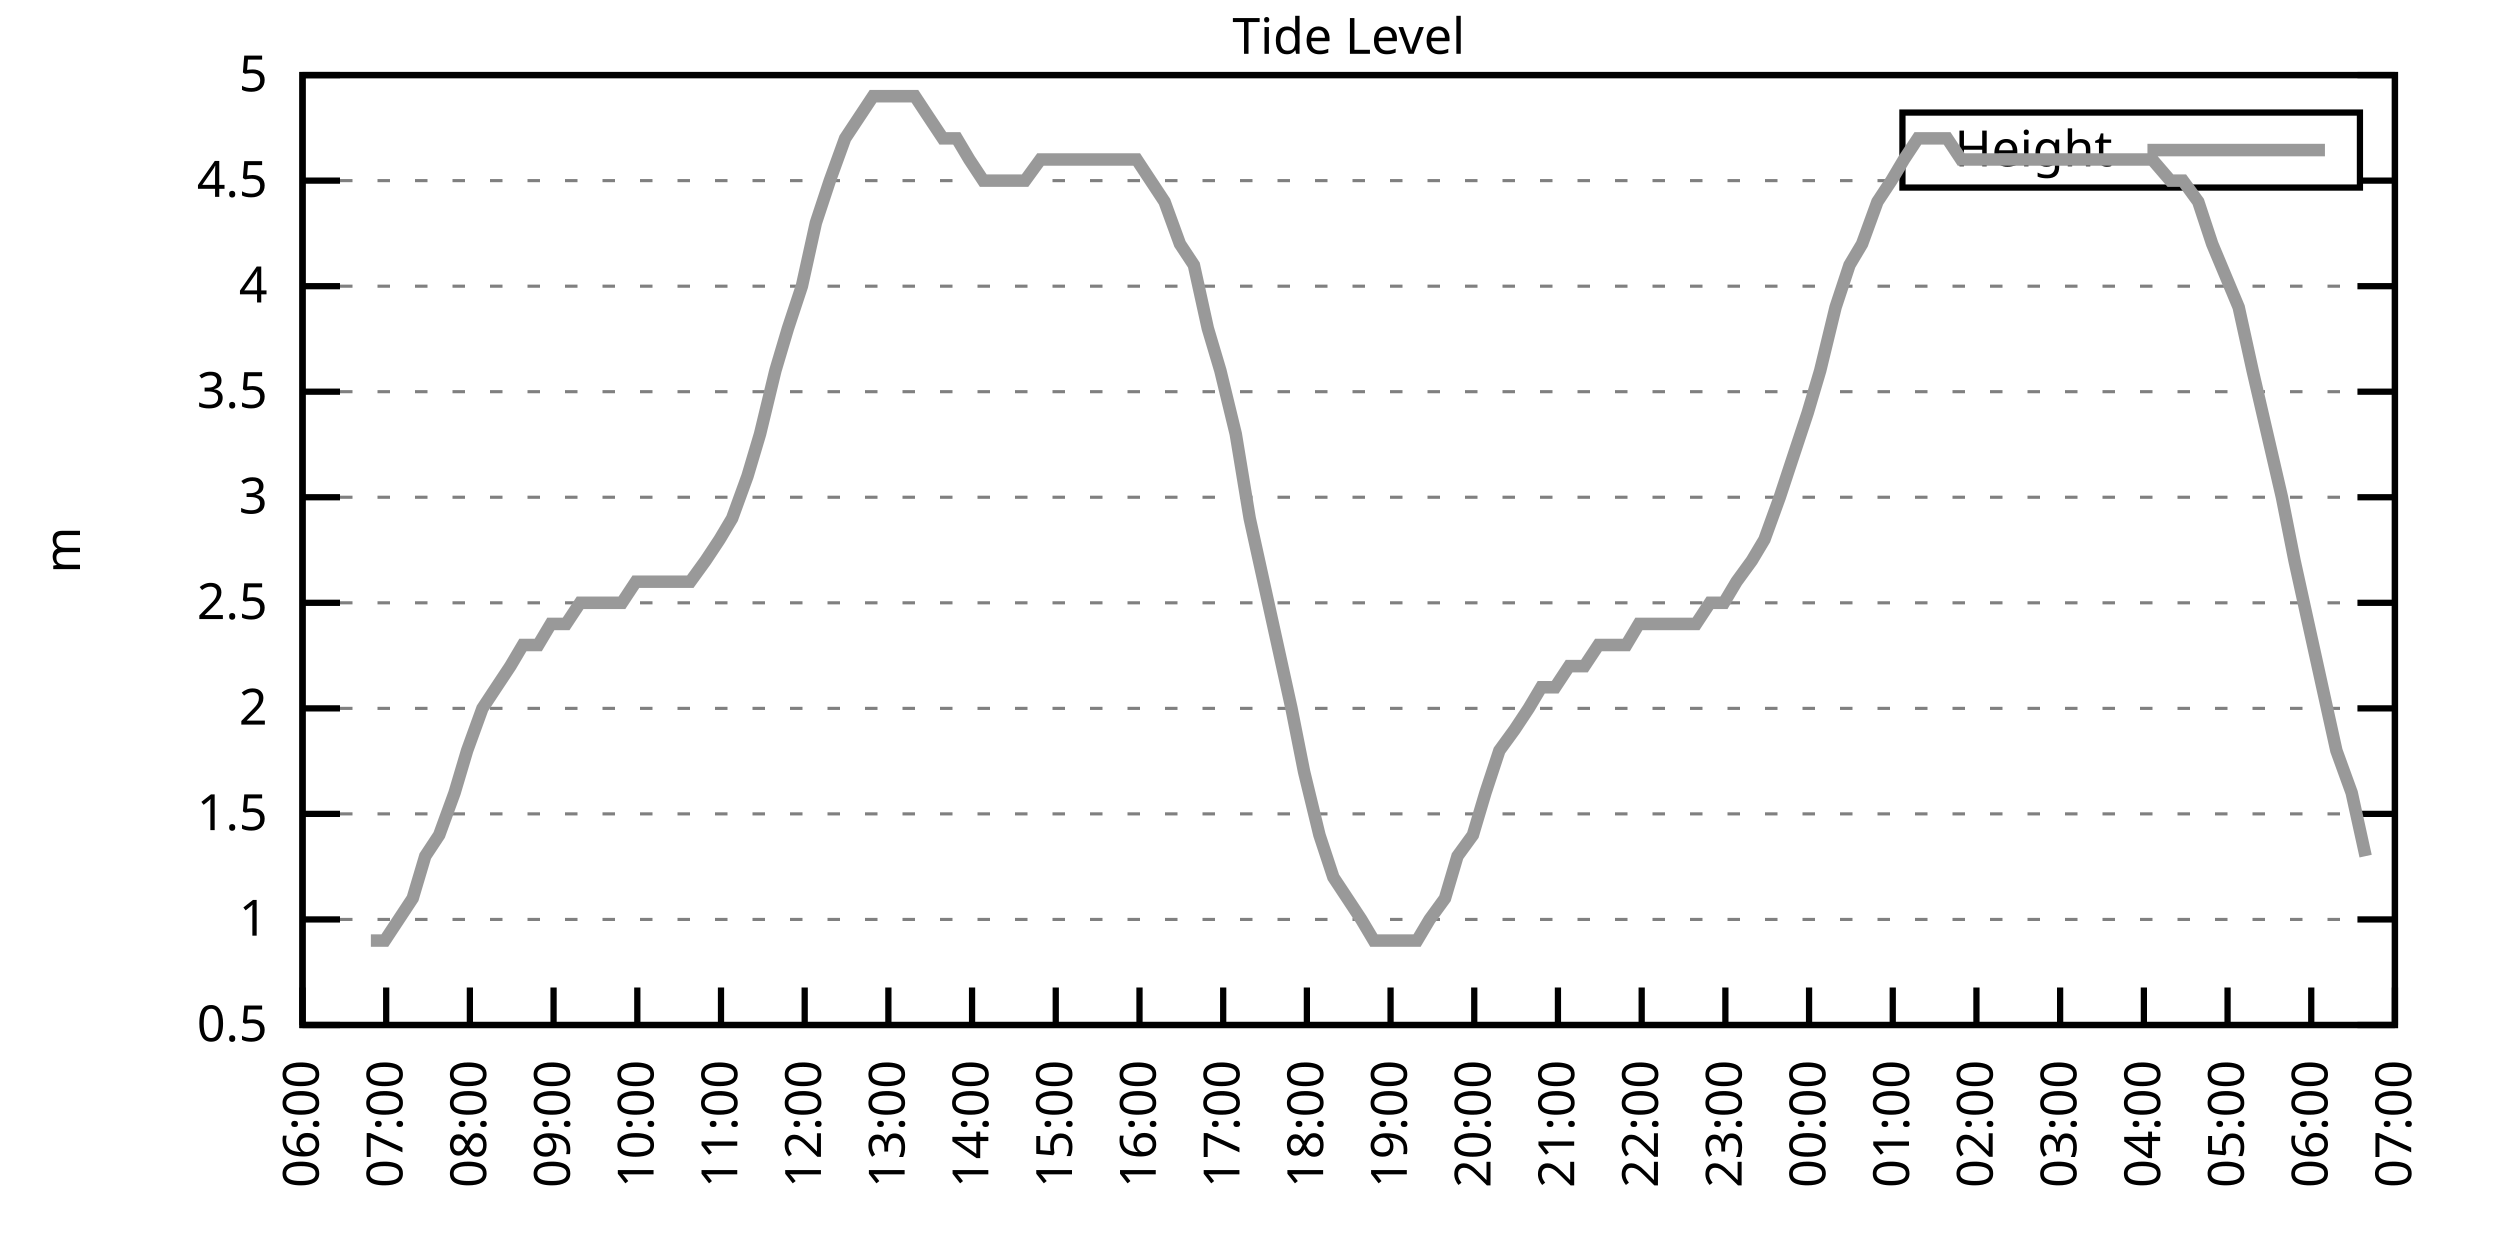
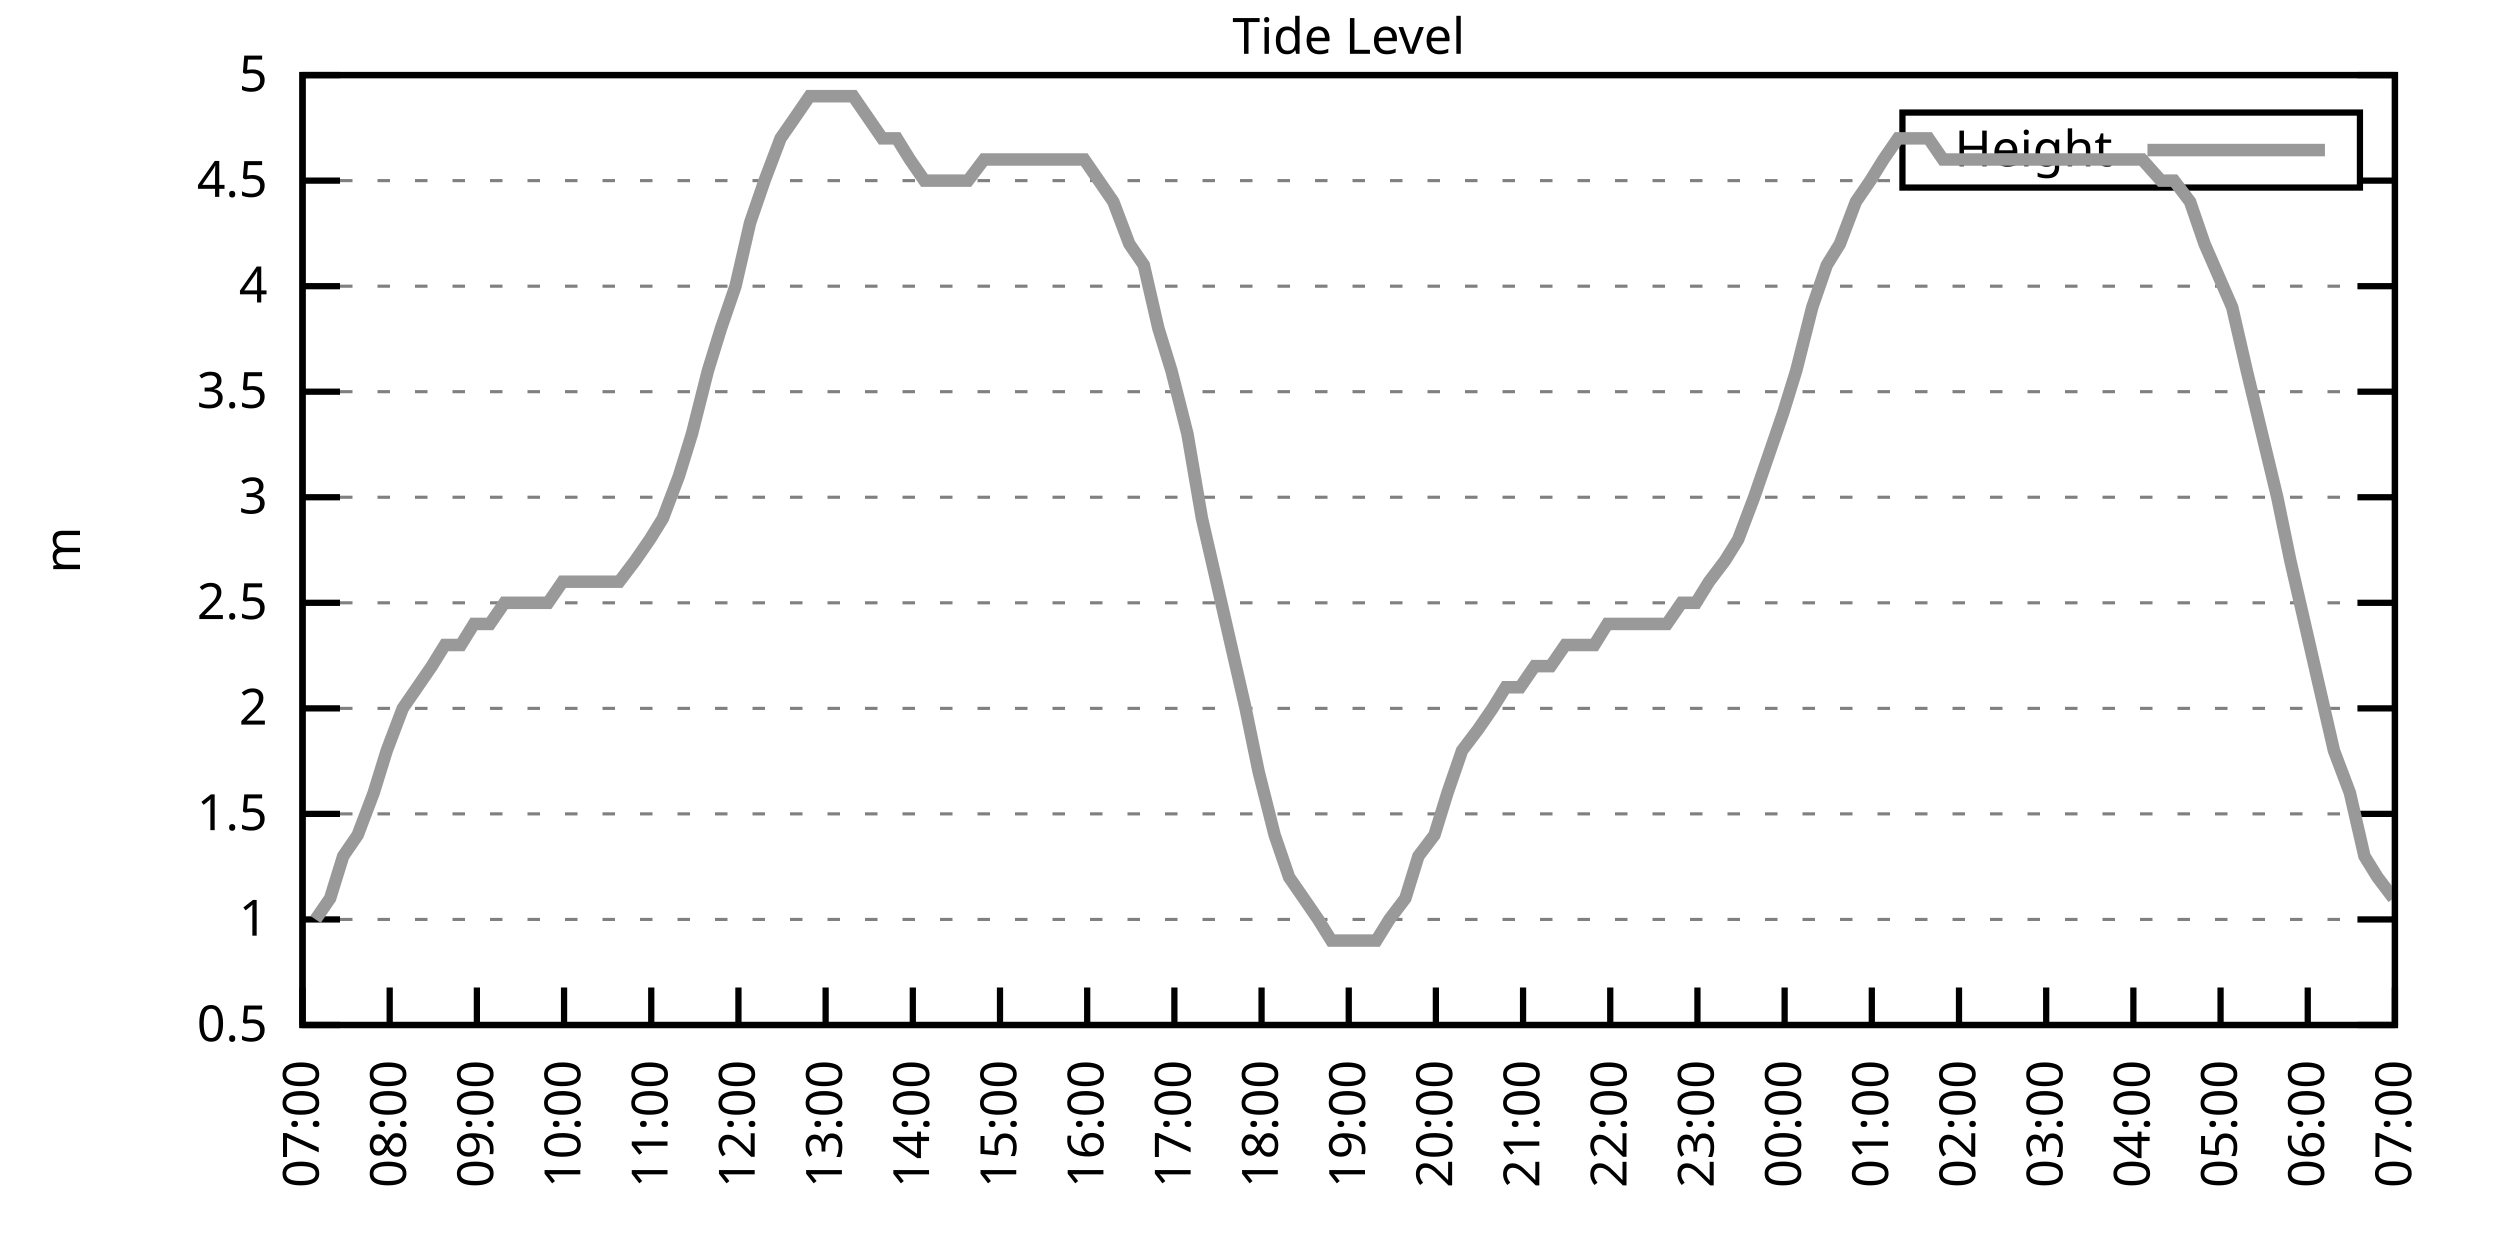
<svg xmlns="http://www.w3.org/2000/svg" xmlns:xlink="http://www.w3.org/1999/xlink" width="400" height="200" viewBox="0 0 400 200">
  <g id="gnuplot_canvas">
    <rect x="0" y="0" width="400" height="200" fill="none" />
    <defs>
      <circle id="gpDot" r="0.5" stroke-width="0.5" stroke="currentColor" />
      <path id="gpPt0" stroke-width="0.333" stroke="currentColor" d="M-1,0 h2 M0,-1 v2" />
      <path id="gpPt1" stroke-width="0.333" stroke="currentColor" d="M-1,-1 L1,1 M1,-1 L-1,1" />
      <path id="gpPt2" stroke-width="0.333" stroke="currentColor" d="M-1,0 L1,0 M0,-1 L0,1 M-1,-1 L1,1 M-1,1 L1,-1" />
      <rect id="gpPt3" stroke-width="0.333" stroke="currentColor" x="-1" y="-1" width="2" height="2" />
      <rect id="gpPt4" stroke-width="0.333" stroke="currentColor" fill="currentColor" x="-1" y="-1" width="2" height="2" />
      <circle id="gpPt5" stroke-width="0.333" stroke="currentColor" cx="0" cy="0" r="1" />
      <use xlink:href="#gpPt5" id="gpPt6" fill="currentColor" stroke="none" />
      <path id="gpPt7" stroke-width="0.333" stroke="currentColor" d="M0,-1.33 L-1.33,0.67 L1.33,0.67 z" />
      <use xlink:href="#gpPt7" id="gpPt8" fill="currentColor" stroke="none" />
      <use xlink:href="#gpPt7" id="gpPt9" stroke="currentColor" transform="rotate(180)" />
      <use xlink:href="#gpPt9" id="gpPt10" fill="currentColor" stroke="none" />
      <use xlink:href="#gpPt3" id="gpPt11" stroke="currentColor" transform="rotate(45)" />
      <use xlink:href="#gpPt11" id="gpPt12" fill="currentColor" stroke="none" />
      <path id="gpPt13" stroke-width="0.333" stroke="currentColor" d="M0,1.330 L1.265,0.411 L0.782,-1.067 L-0.782,-1.076 L-1.265,0.411 z" />
      <use xlink:href="#gpPt13" id="gpPt14" fill="currentColor" stroke="none" />
      <filter id="textbox" filterUnits="objectBoundingBox" x="0" y="0" height="1" width="1">
        <feFlood flood-color="white" flood-opacity="1" result="bgnd" />
        <feComposite in="SourceGraphic" in2="bgnd" operator="atop" />
      </filter>
      <filter id="greybox" filterUnits="objectBoundingBox" x="0" y="0" height="1" width="1">
        <feFlood flood-color="lightgrey" flood-opacity="1" result="grey" />
        <feComposite in="SourceGraphic" in2="grey" operator="atop" />
      </filter>
    </defs>
    <g fill="none" color="white" stroke="currentColor" stroke-width="1.00" stroke-linecap="butt" stroke-linejoin="miter">
</g>
    <g fill="none" color="black" stroke="currentColor" stroke-width="1.00" stroke-linecap="butt" stroke-linejoin="miter">
      <g stroke="none" shape-rendering="crispEdges">
        <polygon fill="rgb(255, 255, 255)" points="48.40,164.00 383.18,164.00 383.18,12.02 48.40,12.02 " />
      </g>
    </g>
    <g fill="none" color="black" stroke="currentColor" stroke-width="1.00" stroke-linecap="butt" stroke-linejoin="miter">
</g>
    <g fill="none" color="black" stroke="black" stroke-width="0.50" stroke-linecap="butt" stroke-linejoin="miter">
</g>
    <g fill="none" color="gray" stroke="currentColor" stroke-width="0.50" stroke-linecap="butt" stroke-linejoin="miter">
      <path stroke="gray" stroke-dasharray="2,4" class="gridline" d="M48.40,164.00 L383.19,164.00  " />
    </g>
    <g fill="none" color="gray" stroke="gray" stroke-width="1.00" stroke-linecap="butt" stroke-linejoin="miter">
</g>
    <g fill="none" color="black" stroke="currentColor" stroke-width="1.00" stroke-linecap="butt" stroke-linejoin="miter">
      <path stroke="black" d="M48.40,164.00 L54.40,164.00 M383.19,164.00 L377.19,164.00  " />
      <g transform="translate(42.80,166.60)" stroke="none" fill="black" font-family="Sans" font-size="8.00" text-anchor="end">
        <text>
          <tspan font-family="Sans"> 0.5</tspan>
        </text>
      </g>
    </g>
    <g fill="none" color="black" stroke="currentColor" stroke-width="1.00" stroke-linecap="butt" stroke-linejoin="miter">
</g>
    <g fill="none" color="black" stroke="black" stroke-width="0.50" stroke-linecap="butt" stroke-linejoin="miter">
</g>
    <g fill="none" color="gray" stroke="currentColor" stroke-width="0.50" stroke-linecap="butt" stroke-linejoin="miter">
      <path stroke="gray" stroke-dasharray="2,4" class="gridline" d="M48.40,147.11 L383.19,147.11  " />
    </g>
    <g fill="none" color="gray" stroke="gray" stroke-width="1.00" stroke-linecap="butt" stroke-linejoin="miter">
</g>
    <g fill="none" color="black" stroke="currentColor" stroke-width="1.00" stroke-linecap="butt" stroke-linejoin="miter">
      <path stroke="black" d="M48.40,147.11 L54.40,147.11 M383.19,147.11 L377.19,147.11  " />
      <g transform="translate(42.80,149.71)" stroke="none" fill="black" font-family="Sans" font-size="8.00" text-anchor="end">
        <text>
          <tspan font-family="Sans"> 1</tspan>
        </text>
      </g>
    </g>
    <g fill="none" color="black" stroke="currentColor" stroke-width="1.00" stroke-linecap="butt" stroke-linejoin="miter">
</g>
    <g fill="none" color="black" stroke="black" stroke-width="0.50" stroke-linecap="butt" stroke-linejoin="miter">
</g>
    <g fill="none" color="gray" stroke="currentColor" stroke-width="0.50" stroke-linecap="butt" stroke-linejoin="miter">
      <path stroke="gray" stroke-dasharray="2,4" class="gridline" d="M48.40,130.22 L383.19,130.22  " />
    </g>
    <g fill="none" color="gray" stroke="gray" stroke-width="1.00" stroke-linecap="butt" stroke-linejoin="miter">
</g>
    <g fill="none" color="black" stroke="currentColor" stroke-width="1.00" stroke-linecap="butt" stroke-linejoin="miter">
      <path stroke="black" d="M48.40,130.22 L54.40,130.22 M383.19,130.22 L377.19,130.22  " />
      <g transform="translate(42.80,132.82)" stroke="none" fill="black" font-family="Sans" font-size="8.00" text-anchor="end">
        <text>
          <tspan font-family="Sans"> 1.5</tspan>
        </text>
      </g>
    </g>
    <g fill="none" color="black" stroke="currentColor" stroke-width="1.00" stroke-linecap="butt" stroke-linejoin="miter">
</g>
    <g fill="none" color="black" stroke="black" stroke-width="0.50" stroke-linecap="butt" stroke-linejoin="miter">
</g>
    <g fill="none" color="gray" stroke="currentColor" stroke-width="0.50" stroke-linecap="butt" stroke-linejoin="miter">
      <path stroke="gray" stroke-dasharray="2,4" class="gridline" d="M48.40,113.34 L383.19,113.34  " />
    </g>
    <g fill="none" color="gray" stroke="gray" stroke-width="1.00" stroke-linecap="butt" stroke-linejoin="miter">
</g>
    <g fill="none" color="black" stroke="currentColor" stroke-width="1.00" stroke-linecap="butt" stroke-linejoin="miter">
      <path stroke="black" d="M48.40,113.34 L54.40,113.34 M383.19,113.34 L377.19,113.34  " />
      <g transform="translate(42.80,115.94)" stroke="none" fill="black" font-family="Sans" font-size="8.00" text-anchor="end">
        <text>
          <tspan font-family="Sans"> 2</tspan>
        </text>
      </g>
    </g>
    <g fill="none" color="black" stroke="currentColor" stroke-width="1.00" stroke-linecap="butt" stroke-linejoin="miter">
</g>
    <g fill="none" color="black" stroke="black" stroke-width="0.50" stroke-linecap="butt" stroke-linejoin="miter">
</g>
    <g fill="none" color="gray" stroke="currentColor" stroke-width="0.50" stroke-linecap="butt" stroke-linejoin="miter">
      <path stroke="gray" stroke-dasharray="2,4" class="gridline" d="M48.40,96.45 L383.19,96.45  " />
    </g>
    <g fill="none" color="gray" stroke="gray" stroke-width="1.00" stroke-linecap="butt" stroke-linejoin="miter">
</g>
    <g fill="none" color="black" stroke="currentColor" stroke-width="1.00" stroke-linecap="butt" stroke-linejoin="miter">
      <path stroke="black" d="M48.40,96.45 L54.40,96.45 M383.19,96.45 L377.19,96.45  " />
      <g transform="translate(42.80,99.05)" stroke="none" fill="black" font-family="Sans" font-size="8.00" text-anchor="end">
        <text>
          <tspan font-family="Sans"> 2.5</tspan>
        </text>
      </g>
    </g>
    <g fill="none" color="black" stroke="currentColor" stroke-width="1.00" stroke-linecap="butt" stroke-linejoin="miter">
</g>
    <g fill="none" color="black" stroke="black" stroke-width="0.50" stroke-linecap="butt" stroke-linejoin="miter">
</g>
    <g fill="none" color="gray" stroke="currentColor" stroke-width="0.50" stroke-linecap="butt" stroke-linejoin="miter">
      <path stroke="gray" stroke-dasharray="2,4" class="gridline" d="M48.40,79.56 L383.19,79.56  " />
    </g>
    <g fill="none" color="gray" stroke="gray" stroke-width="1.00" stroke-linecap="butt" stroke-linejoin="miter">
</g>
    <g fill="none" color="black" stroke="currentColor" stroke-width="1.00" stroke-linecap="butt" stroke-linejoin="miter">
      <path stroke="black" d="M48.40,79.56 L54.40,79.56 M383.19,79.56 L377.19,79.56  " />
      <g transform="translate(42.80,82.16)" stroke="none" fill="black" font-family="Sans" font-size="8.00" text-anchor="end">
        <text>
          <tspan font-family="Sans"> 3</tspan>
        </text>
      </g>
    </g>
    <g fill="none" color="black" stroke="currentColor" stroke-width="1.00" stroke-linecap="butt" stroke-linejoin="miter">
</g>
    <g fill="none" color="black" stroke="black" stroke-width="0.50" stroke-linecap="butt" stroke-linejoin="miter">
</g>
    <g fill="none" color="gray" stroke="currentColor" stroke-width="0.50" stroke-linecap="butt" stroke-linejoin="miter">
      <path stroke="gray" stroke-dasharray="2,4" class="gridline" d="M48.40,62.67 L383.19,62.67  " />
    </g>
    <g fill="none" color="gray" stroke="gray" stroke-width="1.00" stroke-linecap="butt" stroke-linejoin="miter">
</g>
    <g fill="none" color="black" stroke="currentColor" stroke-width="1.00" stroke-linecap="butt" stroke-linejoin="miter">
      <path stroke="black" d="M48.40,62.67 L54.40,62.67 M383.19,62.67 L377.19,62.67  " />
      <g transform="translate(42.80,65.27)" stroke="none" fill="black" font-family="Sans" font-size="8.00" text-anchor="end">
        <text>
          <tspan font-family="Sans"> 3.5</tspan>
        </text>
      </g>
    </g>
    <g fill="none" color="black" stroke="currentColor" stroke-width="1.00" stroke-linecap="butt" stroke-linejoin="miter">
</g>
    <g fill="none" color="black" stroke="black" stroke-width="0.50" stroke-linecap="butt" stroke-linejoin="miter">
</g>
    <g fill="none" color="gray" stroke="currentColor" stroke-width="0.50" stroke-linecap="butt" stroke-linejoin="miter">
      <path stroke="gray" stroke-dasharray="2,4" class="gridline" d="M48.40,45.79 L383.19,45.79  " />
    </g>
    <g fill="none" color="gray" stroke="gray" stroke-width="1.00" stroke-linecap="butt" stroke-linejoin="miter">
</g>
    <g fill="none" color="black" stroke="currentColor" stroke-width="1.00" stroke-linecap="butt" stroke-linejoin="miter">
      <path stroke="black" d="M48.40,45.79 L54.40,45.79 M383.19,45.79 L377.19,45.79  " />
      <g transform="translate(42.80,48.39)" stroke="none" fill="black" font-family="Sans" font-size="8.00" text-anchor="end">
        <text>
          <tspan font-family="Sans"> 4</tspan>
        </text>
      </g>
    </g>
    <g fill="none" color="black" stroke="currentColor" stroke-width="1.00" stroke-linecap="butt" stroke-linejoin="miter">
</g>
    <g fill="none" color="black" stroke="black" stroke-width="0.50" stroke-linecap="butt" stroke-linejoin="miter">
</g>
    <g fill="none" color="gray" stroke="currentColor" stroke-width="0.50" stroke-linecap="butt" stroke-linejoin="miter">
      <path stroke="gray" stroke-dasharray="2,4" class="gridline" d="M48.40,28.90 L304.39,28.90 M377.59,28.90 L383.19,28.90  " />
    </g>
    <g fill="none" color="gray" stroke="gray" stroke-width="1.00" stroke-linecap="butt" stroke-linejoin="miter">
</g>
    <g fill="none" color="black" stroke="currentColor" stroke-width="1.00" stroke-linecap="butt" stroke-linejoin="miter">
      <path stroke="black" d="M48.40,28.90 L54.40,28.90 M383.19,28.90 L377.19,28.90  " />
      <g transform="translate(42.80,31.50)" stroke="none" fill="black" font-family="Sans" font-size="8.00" text-anchor="end">
        <text>
          <tspan font-family="Sans"> 4.5</tspan>
        </text>
      </g>
    </g>
    <g fill="none" color="black" stroke="currentColor" stroke-width="1.00" stroke-linecap="butt" stroke-linejoin="miter">
</g>
    <g fill="none" color="black" stroke="black" stroke-width="0.50" stroke-linecap="butt" stroke-linejoin="miter">
</g>
    <g fill="none" color="gray" stroke="currentColor" stroke-width="0.50" stroke-linecap="butt" stroke-linejoin="miter">
      <path stroke="gray" stroke-dasharray="2,4" class="gridline" d="M48.40,12.01 L383.19,12.01  " />
    </g>
    <g fill="none" color="gray" stroke="gray" stroke-width="1.00" stroke-linecap="butt" stroke-linejoin="miter">
</g>
    <g fill="none" color="black" stroke="currentColor" stroke-width="1.00" stroke-linecap="butt" stroke-linejoin="miter">
      <path stroke="black" d="M48.40,12.01 L54.40,12.01 M383.19,12.01 L377.19,12.01  " />
      <g transform="translate(42.80,14.61)" stroke="none" fill="black" font-family="Sans" font-size="8.00" text-anchor="end">
        <text>
          <tspan font-family="Sans"> 5</tspan>
        </text>
      </g>
    </g>
    <g fill="none" color="black" stroke="currentColor" stroke-width="1.00" stroke-linecap="butt" stroke-linejoin="miter">
      <path stroke="black" d="M48.40,164.00 L48.40,158.00  " />
      <g transform="translate(51.00,169.60) rotate(270.00)" stroke="none" fill="black" font-family="Sans" font-size="8.00" text-anchor="end">
        <text>
-           <tspan font-family="Sans">06:00</tspan>
-         </text>
-       </g>
-     </g>
-     <g fill="none" color="black" stroke="currentColor" stroke-width="1.00" stroke-linecap="butt" stroke-linejoin="miter">
-       <path stroke="black" d="M61.79,164.00 L61.79,158.00  " />
-       <g transform="translate(64.39,169.60) rotate(270.00)" stroke="none" fill="black" font-family="Sans" font-size="8.00" text-anchor="end">
-         <text>
          <tspan font-family="Sans">07:00</tspan>
        </text>
      </g>
    </g>
    <g fill="none" color="black" stroke="currentColor" stroke-width="1.00" stroke-linecap="butt" stroke-linejoin="miter">
-       <path stroke="black" d="M75.18,164.00 L75.18,158.00  " />
-       <g transform="translate(77.78,169.60) rotate(270.00)" stroke="none" fill="black" font-family="Sans" font-size="8.00" text-anchor="end">
+       <path stroke="black" d="M62.35,164.00 L62.35,158.00  " />
+       <g transform="translate(64.95,169.60) rotate(270.00)" stroke="none" fill="black" font-family="Sans" font-size="8.00" text-anchor="end">
        <text>
          <tspan font-family="Sans">08:00</tspan>
        </text>
      </g>
    </g>
    <g fill="none" color="black" stroke="currentColor" stroke-width="1.00" stroke-linecap="butt" stroke-linejoin="miter">
-       <path stroke="black" d="M88.57,164.00 L88.57,158.00  " />
-       <g transform="translate(91.17,169.60) rotate(270.00)" stroke="none" fill="black" font-family="Sans" font-size="8.00" text-anchor="end">
+       <path stroke="black" d="M76.30,164.00 L76.30,158.00  " />
+       <g transform="translate(78.90,169.60) rotate(270.00)" stroke="none" fill="black" font-family="Sans" font-size="8.00" text-anchor="end">
        <text>
          <tspan font-family="Sans">09:00</tspan>
        </text>
      </g>
    </g>
    <g fill="none" color="black" stroke="currentColor" stroke-width="1.00" stroke-linecap="butt" stroke-linejoin="miter">
-       <path stroke="black" d="M101.97,164.00 L101.97,158.00  " />
-       <g transform="translate(104.57,169.60) rotate(270.00)" stroke="none" fill="black" font-family="Sans" font-size="8.00" text-anchor="end">
+       <path stroke="black" d="M90.25,164.00 L90.25,158.00  " />
+       <g transform="translate(92.85,169.60) rotate(270.00)" stroke="none" fill="black" font-family="Sans" font-size="8.00" text-anchor="end">
        <text>
          <tspan font-family="Sans">10:00</tspan>
        </text>
      </g>
    </g>
    <g fill="none" color="black" stroke="currentColor" stroke-width="1.00" stroke-linecap="butt" stroke-linejoin="miter">
-       <path stroke="black" d="M115.36,164.00 L115.36,158.00  " />
-       <g transform="translate(117.96,169.60) rotate(270.00)" stroke="none" fill="black" font-family="Sans" font-size="8.00" text-anchor="end">
+       <path stroke="black" d="M104.20,164.00 L104.20,158.00  " />
+       <g transform="translate(106.80,169.60) rotate(270.00)" stroke="none" fill="black" font-family="Sans" font-size="8.00" text-anchor="end">
        <text>
          <tspan font-family="Sans">11:00</tspan>
        </text>
      </g>
    </g>
    <g fill="none" color="black" stroke="currentColor" stroke-width="1.00" stroke-linecap="butt" stroke-linejoin="miter">
-       <path stroke="black" d="M128.75,164.00 L128.75,158.00  " />
-       <g transform="translate(131.35,169.60) rotate(270.00)" stroke="none" fill="black" font-family="Sans" font-size="8.00" text-anchor="end">
+       <path stroke="black" d="M118.15,164.00 L118.15,158.00  " />
+       <g transform="translate(120.75,169.60) rotate(270.00)" stroke="none" fill="black" font-family="Sans" font-size="8.00" text-anchor="end">
        <text>
          <tspan font-family="Sans">12:00</tspan>
        </text>
      </g>
    </g>
    <g fill="none" color="black" stroke="currentColor" stroke-width="1.00" stroke-linecap="butt" stroke-linejoin="miter">
-       <path stroke="black" d="M142.14,164.00 L142.14,158.00  " />
-       <g transform="translate(144.74,169.60) rotate(270.00)" stroke="none" fill="black" font-family="Sans" font-size="8.00" text-anchor="end">
+       <path stroke="black" d="M132.10,164.00 L132.10,158.00  " />
+       <g transform="translate(134.70,169.60) rotate(270.00)" stroke="none" fill="black" font-family="Sans" font-size="8.00" text-anchor="end">
        <text>
          <tspan font-family="Sans">13:00</tspan>
        </text>
      </g>
    </g>
    <g fill="none" color="black" stroke="currentColor" stroke-width="1.00" stroke-linecap="butt" stroke-linejoin="miter">
-       <path stroke="black" d="M155.53,164.00 L155.53,158.00  " />
-       <g transform="translate(158.13,169.60) rotate(270.00)" stroke="none" fill="black" font-family="Sans" font-size="8.00" text-anchor="end">
+       <path stroke="black" d="M146.05,164.00 L146.05,158.00  " />
+       <g transform="translate(148.65,169.60) rotate(270.00)" stroke="none" fill="black" font-family="Sans" font-size="8.00" text-anchor="end">
        <text>
          <tspan font-family="Sans">14:00</tspan>
        </text>
      </g>
    </g>
    <g fill="none" color="black" stroke="currentColor" stroke-width="1.00" stroke-linecap="butt" stroke-linejoin="miter">
-       <path stroke="black" d="M168.92,164.00 L168.92,158.00  " />
-       <g transform="translate(171.52,169.60) rotate(270.00)" stroke="none" fill="black" font-family="Sans" font-size="8.00" text-anchor="end">
+       <path stroke="black" d="M160.00,164.00 L160.00,158.00  " />
+       <g transform="translate(162.60,169.60) rotate(270.00)" stroke="none" fill="black" font-family="Sans" font-size="8.00" text-anchor="end">
        <text>
          <tspan font-family="Sans">15:00</tspan>
        </text>
      </g>
    </g>
    <g fill="none" color="black" stroke="currentColor" stroke-width="1.00" stroke-linecap="butt" stroke-linejoin="miter">
-       <path stroke="black" d="M182.32,164.00 L182.32,158.00  " />
-       <g transform="translate(184.92,169.60) rotate(270.00)" stroke="none" fill="black" font-family="Sans" font-size="8.00" text-anchor="end">
+       <path stroke="black" d="M173.95,164.00 L173.95,158.00  " />
+       <g transform="translate(176.55,169.60) rotate(270.00)" stroke="none" fill="black" font-family="Sans" font-size="8.00" text-anchor="end">
        <text>
          <tspan font-family="Sans">16:00</tspan>
        </text>
      </g>
    </g>
    <g fill="none" color="black" stroke="currentColor" stroke-width="1.00" stroke-linecap="butt" stroke-linejoin="miter">
-       <path stroke="black" d="M195.71,164.00 L195.71,158.00  " />
-       <g transform="translate(198.31,169.60) rotate(270.00)" stroke="none" fill="black" font-family="Sans" font-size="8.00" text-anchor="end">
+       <path stroke="black" d="M187.90,164.00 L187.90,158.00  " />
+       <g transform="translate(190.50,169.60) rotate(270.00)" stroke="none" fill="black" font-family="Sans" font-size="8.00" text-anchor="end">
        <text>
          <tspan font-family="Sans">17:00</tspan>
        </text>
      </g>
    </g>
    <g fill="none" color="black" stroke="currentColor" stroke-width="1.00" stroke-linecap="butt" stroke-linejoin="miter">
-       <path stroke="black" d="M209.10,164.00 L209.10,158.00  " />
-       <g transform="translate(211.70,169.60) rotate(270.00)" stroke="none" fill="black" font-family="Sans" font-size="8.00" text-anchor="end">
+       <path stroke="black" d="M201.85,164.00 L201.85,158.00  " />
+       <g transform="translate(204.45,169.60) rotate(270.00)" stroke="none" fill="black" font-family="Sans" font-size="8.00" text-anchor="end">
        <text>
          <tspan font-family="Sans">18:00</tspan>
        </text>
      </g>
    </g>
    <g fill="none" color="black" stroke="currentColor" stroke-width="1.00" stroke-linecap="butt" stroke-linejoin="miter">
-       <path stroke="black" d="M222.49,164.00 L222.49,158.00  " />
-       <g transform="translate(225.09,169.60) rotate(270.00)" stroke="none" fill="black" font-family="Sans" font-size="8.00" text-anchor="end">
+       <path stroke="black" d="M215.80,164.00 L215.80,158.00  " />
+       <g transform="translate(218.40,169.60) rotate(270.00)" stroke="none" fill="black" font-family="Sans" font-size="8.00" text-anchor="end">
        <text>
          <tspan font-family="Sans">19:00</tspan>
        </text>
      </g>
    </g>
    <g fill="none" color="black" stroke="currentColor" stroke-width="1.00" stroke-linecap="butt" stroke-linejoin="miter">
-       <path stroke="black" d="M235.88,164.00 L235.88,158.00  " />
-       <g transform="translate(238.48,169.60) rotate(270.00)" stroke="none" fill="black" font-family="Sans" font-size="8.00" text-anchor="end">
+       <path stroke="black" d="M229.74,164.00 L229.74,158.00  " />
+       <g transform="translate(232.34,169.60) rotate(270.00)" stroke="none" fill="black" font-family="Sans" font-size="8.00" text-anchor="end">
        <text>
          <tspan font-family="Sans">20:00</tspan>
        </text>
      </g>
    </g>
    <g fill="none" color="black" stroke="currentColor" stroke-width="1.00" stroke-linecap="butt" stroke-linejoin="miter">
-       <path stroke="black" d="M249.27,164.00 L249.27,158.00  " />
-       <g transform="translate(251.87,169.60) rotate(270.00)" stroke="none" fill="black" font-family="Sans" font-size="8.00" text-anchor="end">
+       <path stroke="black" d="M243.69,164.00 L243.69,158.00  " />
+       <g transform="translate(246.29,169.60) rotate(270.00)" stroke="none" fill="black" font-family="Sans" font-size="8.00" text-anchor="end">
        <text>
          <tspan font-family="Sans">21:00</tspan>
        </text>
      </g>
    </g>
    <g fill="none" color="black" stroke="currentColor" stroke-width="1.00" stroke-linecap="butt" stroke-linejoin="miter">
-       <path stroke="black" d="M262.67,164.00 L262.67,158.00  " />
-       <g transform="translate(265.27,169.60) rotate(270.00)" stroke="none" fill="black" font-family="Sans" font-size="8.00" text-anchor="end">
+       <path stroke="black" d="M257.64,164.00 L257.64,158.00  " />
+       <g transform="translate(260.24,169.60) rotate(270.00)" stroke="none" fill="black" font-family="Sans" font-size="8.00" text-anchor="end">
        <text>
          <tspan font-family="Sans">22:00</tspan>
        </text>
      </g>
    </g>
    <g fill="none" color="black" stroke="currentColor" stroke-width="1.00" stroke-linecap="butt" stroke-linejoin="miter">
-       <path stroke="black" d="M276.06,164.00 L276.06,158.00  " />
-       <g transform="translate(278.66,169.60) rotate(270.00)" stroke="none" fill="black" font-family="Sans" font-size="8.00" text-anchor="end">
+       <path stroke="black" d="M271.59,164.00 L271.59,158.00  " />
+       <g transform="translate(274.19,169.60) rotate(270.00)" stroke="none" fill="black" font-family="Sans" font-size="8.00" text-anchor="end">
        <text>
          <tspan font-family="Sans">23:00</tspan>
        </text>
      </g>
    </g>
    <g fill="none" color="black" stroke="currentColor" stroke-width="1.00" stroke-linecap="butt" stroke-linejoin="miter">
-       <path stroke="black" d="M289.45,164.00 L289.45,158.00  " />
-       <g transform="translate(292.05,169.60) rotate(270.00)" stroke="none" fill="black" font-family="Sans" font-size="8.00" text-anchor="end">
+       <path stroke="black" d="M285.54,164.00 L285.54,158.00  " />
+       <g transform="translate(288.14,169.60) rotate(270.00)" stroke="none" fill="black" font-family="Sans" font-size="8.00" text-anchor="end">
        <text>
          <tspan font-family="Sans">00:00</tspan>
        </text>
      </g>
    </g>
    <g fill="none" color="black" stroke="currentColor" stroke-width="1.00" stroke-linecap="butt" stroke-linejoin="miter">
-       <path stroke="black" d="M302.84,164.00 L302.84,158.00  " />
-       <g transform="translate(305.44,169.60) rotate(270.00)" stroke="none" fill="black" font-family="Sans" font-size="8.00" text-anchor="end">
+       <path stroke="black" d="M299.49,164.00 L299.49,158.00  " />
+       <g transform="translate(302.09,169.60) rotate(270.00)" stroke="none" fill="black" font-family="Sans" font-size="8.00" text-anchor="end">
        <text>
          <tspan font-family="Sans">01:00</tspan>
        </text>
      </g>
    </g>
    <g fill="none" color="black" stroke="currentColor" stroke-width="1.00" stroke-linecap="butt" stroke-linejoin="miter">
-       <path stroke="black" d="M316.23,164.00 L316.23,158.00  " />
-       <g transform="translate(318.83,169.60) rotate(270.00)" stroke="none" fill="black" font-family="Sans" font-size="8.00" text-anchor="end">
+       <path stroke="black" d="M313.44,164.00 L313.44,158.00  " />
+       <g transform="translate(316.04,169.60) rotate(270.00)" stroke="none" fill="black" font-family="Sans" font-size="8.00" text-anchor="end">
        <text>
          <tspan font-family="Sans">02:00</tspan>
        </text>
      </g>
    </g>
    <g fill="none" color="black" stroke="currentColor" stroke-width="1.00" stroke-linecap="butt" stroke-linejoin="miter">
-       <path stroke="black" d="M329.62,164.00 L329.62,158.00  " />
-       <g transform="translate(332.22,169.60) rotate(270.00)" stroke="none" fill="black" font-family="Sans" font-size="8.00" text-anchor="end">
+       <path stroke="black" d="M327.39,164.00 L327.39,158.00  " />
+       <g transform="translate(329.99,169.60) rotate(270.00)" stroke="none" fill="black" font-family="Sans" font-size="8.00" text-anchor="end">
        <text>
          <tspan font-family="Sans">03:00</tspan>
        </text>
      </g>
    </g>
    <g fill="none" color="black" stroke="currentColor" stroke-width="1.00" stroke-linecap="butt" stroke-linejoin="miter">
-       <path stroke="black" d="M343.02,164.00 L343.02,158.00  " />
-       <g transform="translate(345.62,169.60) rotate(270.00)" stroke="none" fill="black" font-family="Sans" font-size="8.00" text-anchor="end">
+       <path stroke="black" d="M341.34,164.00 L341.34,158.00  " />
+       <g transform="translate(343.94,169.60) rotate(270.00)" stroke="none" fill="black" font-family="Sans" font-size="8.00" text-anchor="end">
        <text>
          <tspan font-family="Sans">04:00</tspan>
        </text>
      </g>
    </g>
    <g fill="none" color="black" stroke="currentColor" stroke-width="1.00" stroke-linecap="butt" stroke-linejoin="miter">
-       <path stroke="black" d="M356.41,164.00 L356.41,158.00  " />
-       <g transform="translate(359.01,169.60) rotate(270.00)" stroke="none" fill="black" font-family="Sans" font-size="8.00" text-anchor="end">
+       <path stroke="black" d="M355.29,164.00 L355.29,158.00  " />
+       <g transform="translate(357.89,169.60) rotate(270.00)" stroke="none" fill="black" font-family="Sans" font-size="8.00" text-anchor="end">
        <text>
          <tspan font-family="Sans">05:00</tspan>
        </text>
      </g>
    </g>
    <g fill="none" color="black" stroke="currentColor" stroke-width="1.00" stroke-linecap="butt" stroke-linejoin="miter">
-       <path stroke="black" d="M369.80,164.00 L369.80,158.00  " />
-       <g transform="translate(372.40,169.60) rotate(270.00)" stroke="none" fill="black" font-family="Sans" font-size="8.00" text-anchor="end">
+       <path stroke="black" d="M369.24,164.00 L369.24,158.00  " />
+       <g transform="translate(371.84,169.60) rotate(270.00)" stroke="none" fill="black" font-family="Sans" font-size="8.00" text-anchor="end">
        <text>
          <tspan font-family="Sans">06:00</tspan>
        </text>
      </g>
    </g>
    <g fill="none" color="black" stroke="currentColor" stroke-width="1.00" stroke-linecap="butt" stroke-linejoin="miter">
      <path stroke="black" d="M383.19,164.00 L383.19,158.00  " />
      <g transform="translate(385.79,169.60) rotate(270.00)" stroke="none" fill="black" font-family="Sans" font-size="8.00" text-anchor="end">
        <text>
          <tspan font-family="Sans">07:00</tspan>
        </text>
      </g>
    </g>
    <g fill="none" color="black" stroke="currentColor" stroke-width="1.00" stroke-linecap="butt" stroke-linejoin="miter">
</g>
    <g fill="none" color="black" stroke="currentColor" stroke-width="1.00" stroke-linecap="butt" stroke-linejoin="miter">
      <path stroke="black" d="M48.40,12.01 L48.40,164.00 L383.19,164.00 L383.19,12.01 L48.40,12.01 Z  " />
    </g>
    <g fill="none" color="black" stroke="currentColor" stroke-width="1.00" stroke-linecap="butt" stroke-linejoin="miter">
</g>
    <g fill="none" color="black" stroke="currentColor" stroke-width="1.00" stroke-linecap="butt" stroke-linejoin="miter">
      <path stroke="black" d="M304.39,30.01 L304.39,18.01 L377.59,18.01 L377.59,30.01 L304.39,30.01 Z  " />
    </g>
    <g id="Tide_level_plot_1">
      <g fill="none" color="white" stroke="black" stroke-width="2.00" stroke-linecap="butt" stroke-linejoin="miter">
</g>
      <g fill="none" color="black" stroke="currentColor" stroke-width="2.00" stroke-linecap="butt" stroke-linejoin="miter">
        <g transform="translate(337.99,26.61)" stroke="none" fill="black" font-family="Sans" font-size="8.00" text-anchor="end">
          <text>
            <tspan font-family="Sans">Height</tspan>
          </text>
        </g>
      </g>
      <g fill="none" color="black" stroke="currentColor" stroke-width="2.00" stroke-linecap="butt" stroke-linejoin="miter">
-         <path stroke="rgb(153, 153, 153)" d="M343.59,24.01 L371.99,24.01 M59.34,150.49 L61.57,150.49 L63.80,147.11 L66.03,143.73 L68.04,136.98 L70.27,133.60   L72.73,126.85 L74.74,120.09 L77.19,113.34 L79.42,109.96 L81.66,106.58 L83.66,103.20 L86.12,103.20 L88.13,99.83   L90.58,99.83 L92.82,96.45 L95.05,96.45 L97.28,96.45 L99.51,96.45 L101.74,93.07 L103.75,93.07 L106.21,93.07   L108.22,93.07 L110.45,93.07 L112.90,89.69 L115.13,86.32 L117.14,82.94 L119.60,76.18 L121.61,69.43 L124.06,59.30   L126.07,52.54 L128.30,45.79 L130.54,35.65 L132.77,28.90 L135.22,22.14 L137.45,18.77 L139.69,15.39 L141.92,15.39   L143.93,15.39 L146.38,15.39 L148.61,18.77 L150.85,22.14 L153.08,22.14 L155.09,25.52 L157.32,28.90 L159.77,28.90   L162.01,28.90 L164.01,28.90 L166.47,25.52 L168.70,25.52 L170.93,25.52 L172.94,25.52 L175.40,25.52 L177.41,25.52   L179.64,25.52 L181.87,25.52 L184.10,28.90 L186.33,32.28 L188.79,39.03 L191.02,42.41 L193.25,52.54 L195.26,59.30   L197.72,69.43 L199.95,82.94 L202.18,93.07 L204.41,103.20 L206.64,113.34 L208.65,123.47 L211.11,133.60 L213.34,140.36   L215.57,143.73 L217.80,147.11 L219.81,150.49 L222.27,150.49 L224.28,150.49 L226.73,150.49 L228.74,147.11 L231.20,143.73   L233.20,136.98 L235.66,133.60 L237.67,126.85 L239.90,120.09 L242.36,116.71 L244.59,113.34 L246.60,109.96 L248.83,109.96   L251.06,106.58 L253.51,106.58 L255.75,103.20 L257.76,103.20 L260.21,103.20 L262.22,99.83 L264.45,99.83 L266.91,99.83   L269.14,99.83 L271.37,99.83 L273.60,96.45 L275.83,96.45 L277.84,93.07 L280.30,89.69 L282.31,86.32 L284.76,79.56   L286.99,72.81 L289.23,66.05 L291.23,59.30 L293.69,49.16 L295.92,42.41 L297.93,39.03 L300.39,32.28 L302.62,28.90   L304.63,25.52 L306.86,22.14 L309.09,22.14 L311.54,22.14 L313.78,25.52 L316.01,25.52 L318.02,25.52 L320.47,25.52   L322.70,25.52 L324.94,25.52 L326.95,25.52 L329.18,25.52 L331.41,25.52 L333.64,25.52 L335.87,25.52 L338.33,25.52   L340.56,25.52 L342.57,25.52 L344.35,25.52 L347.26,28.90 L349.26,28.90 L351.72,32.28 L353.95,39.03 L358.19,49.16   L360.42,59.30 L365.11,79.56 L367.12,89.69 L369.35,99.83 L371.58,109.96 L373.82,120.09 L376.27,126.85 L378.50,136.98    " />
+         <path stroke="rgb(153, 153, 153)" d="M343.59,24.01 L371.99,24.01 M50.49,147.11 L52.82,143.73 L54.91,136.98 L57.23,133.60 L59.79,126.85 L61.88,120.09   L64.44,113.34 L66.77,109.96 L69.09,106.58 L71.18,103.20 L73.74,103.20 L75.83,99.83 L78.39,99.83 L80.72,96.45   L83.04,96.45 L85.37,96.45 L87.69,96.45 L90.02,93.07 L92.11,93.07 L94.67,93.07 L96.76,93.07 L99.08,93.07   L101.64,89.69 L103.97,86.32 L106.06,82.94 L108.62,76.18 L110.71,69.43 L113.27,59.30 L115.36,52.54 L117.68,45.79   L120.01,35.65 L122.33,28.90 L124.89,22.14 L127.22,18.77 L129.54,15.39 L131.87,15.39 L133.96,15.39 L136.51,15.39   L138.84,18.77 L141.16,22.14 L143.49,22.14 L145.58,25.52 L147.91,28.90 L150.46,28.90 L152.79,28.90 L154.88,28.90   L157.44,25.52 L159.76,25.52 L162.09,25.52 L164.18,25.52 L166.74,25.52 L168.83,25.52 L171.16,25.52 L173.48,25.52   L175.81,28.90 L178.13,32.28 L180.69,39.03 L183.01,42.41 L185.34,52.54 L187.43,59.30 L189.99,69.43 L192.31,82.94   L194.64,93.07 L196.96,103.20 L199.29,113.34 L201.38,123.47 L203.94,133.60 L206.26,140.36 L208.59,143.73 L210.91,147.11   L213.01,150.49 L215.56,150.49 L217.65,150.49 L220.21,150.49 L222.30,147.11 L224.86,143.73 L226.95,136.98 L229.51,133.60   L231.60,126.85 L233.93,120.09 L236.49,116.71 L238.81,113.34 L240.90,109.96 L243.23,109.96 L245.55,106.58 L248.11,106.58   L250.44,103.20 L252.53,103.20 L255.09,103.20 L257.18,99.83 L259.50,99.83 L262.06,99.83 L264.39,99.83 L266.71,99.83   L269.04,96.45 L271.36,96.45 L273.45,93.07 L276.01,89.69 L278.10,86.32 L280.66,79.56 L282.99,72.81 L285.31,66.05   L287.40,59.30 L289.96,49.16 L292.29,42.41 L294.38,39.03 L296.94,32.28 L299.26,28.90 L301.35,25.52 L303.68,22.14   L306.00,22.14 L308.56,22.14 L310.88,25.52 L313.21,25.52 L315.30,25.52 L317.86,25.52 L320.18,25.52 L322.51,25.52   L324.60,25.52 L326.93,25.52 L329.25,25.52 L331.58,25.52 L333.90,25.52 L336.46,25.52 L338.78,25.52 L340.88,25.52   L342.74,25.52 L345.76,28.90 L347.85,28.90 L350.41,32.28 L352.73,39.03 L357.15,49.16 L359.48,59.30 L364.36,79.56   L366.45,89.69 L368.78,99.83 L371.10,109.96 L373.43,120.09 L375.98,126.85 L378.31,136.98 L380.40,140.36 L382.96,143.73    " />
      </g>
    </g>
    <g fill="none" color="black" stroke="currentColor" stroke-width="2.00" stroke-linecap="butt" stroke-linejoin="miter">
</g>
    <g fill="none" color="black" stroke="black" stroke-width="1.00" stroke-linecap="butt" stroke-linejoin="miter">
</g>
    <g fill="none" color="black" stroke="currentColor" stroke-width="1.00" stroke-linecap="butt" stroke-linejoin="miter">
      <path stroke="black" d="M48.40,12.01 L48.40,164.00 L383.19,164.00 L383.19,12.01 L48.40,12.01 Z  " />
      <g transform="translate(12.80,88.01) rotate(270.00)" stroke="none" fill="black" font-family="Sans" font-size="8.00" text-anchor="middle">
        <text>
          <tspan font-family="Sans">m</tspan>
        </text>
      </g>
    </g>
    <g fill="none" color="black" stroke="currentColor" stroke-width="1.00" stroke-linecap="butt" stroke-linejoin="miter">
</g>
    <g fill="none" color="black" stroke="currentColor" stroke-width="1.00" stroke-linecap="butt" stroke-linejoin="miter">
      <g transform="translate(215.79,8.61)" stroke="none" fill="black" font-family="Sans" font-size="8.00" text-anchor="middle">
        <text>
          <tspan font-family="Sans">Tide Level</tspan>
        </text>
      </g>
    </g>
    <g fill="none" color="black" stroke="currentColor" stroke-width="1.00" stroke-linecap="butt" stroke-linejoin="miter">
</g>
  </g>
</svg>
